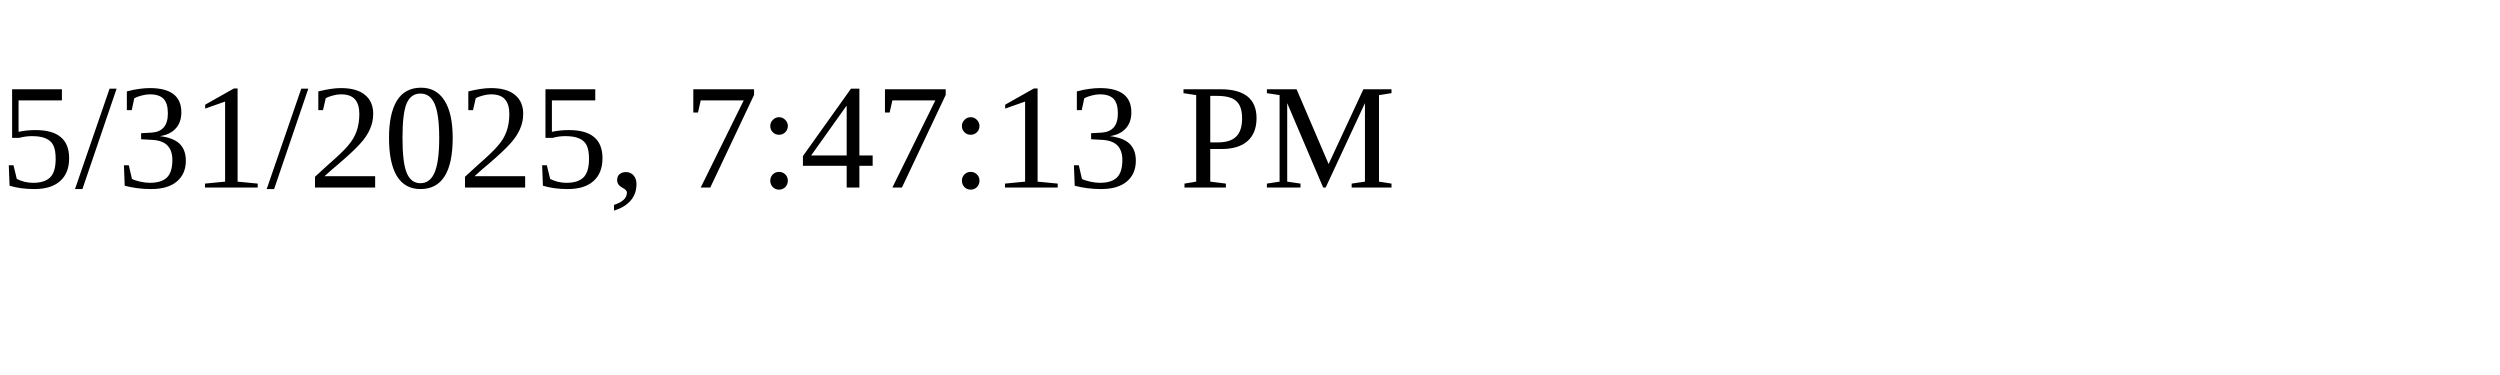
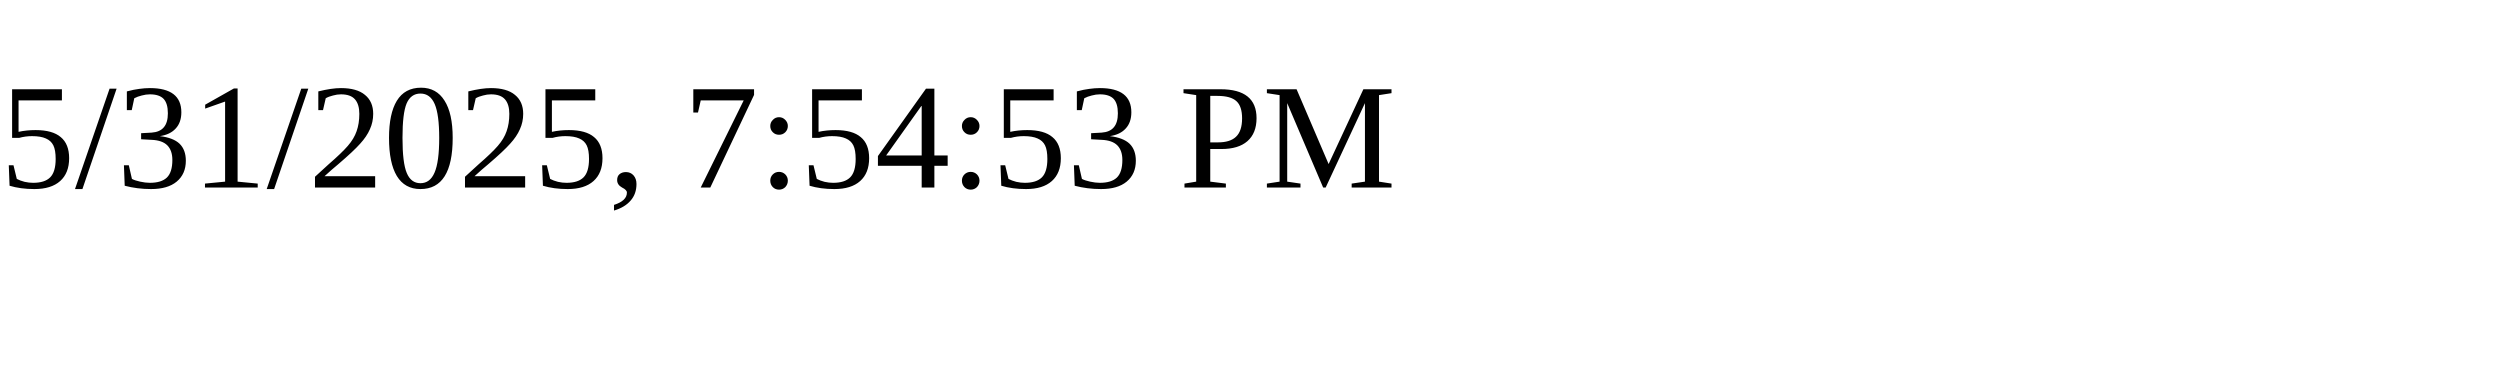
<svg xmlns="http://www.w3.org/2000/svg" height="30" width="200">
-   <text x="0" y="15">5/31/2025, 7:47:13 PM</text>
+   <text x="0" y="15">5/31/2025, 7:54:53 PM</text>
</svg>
